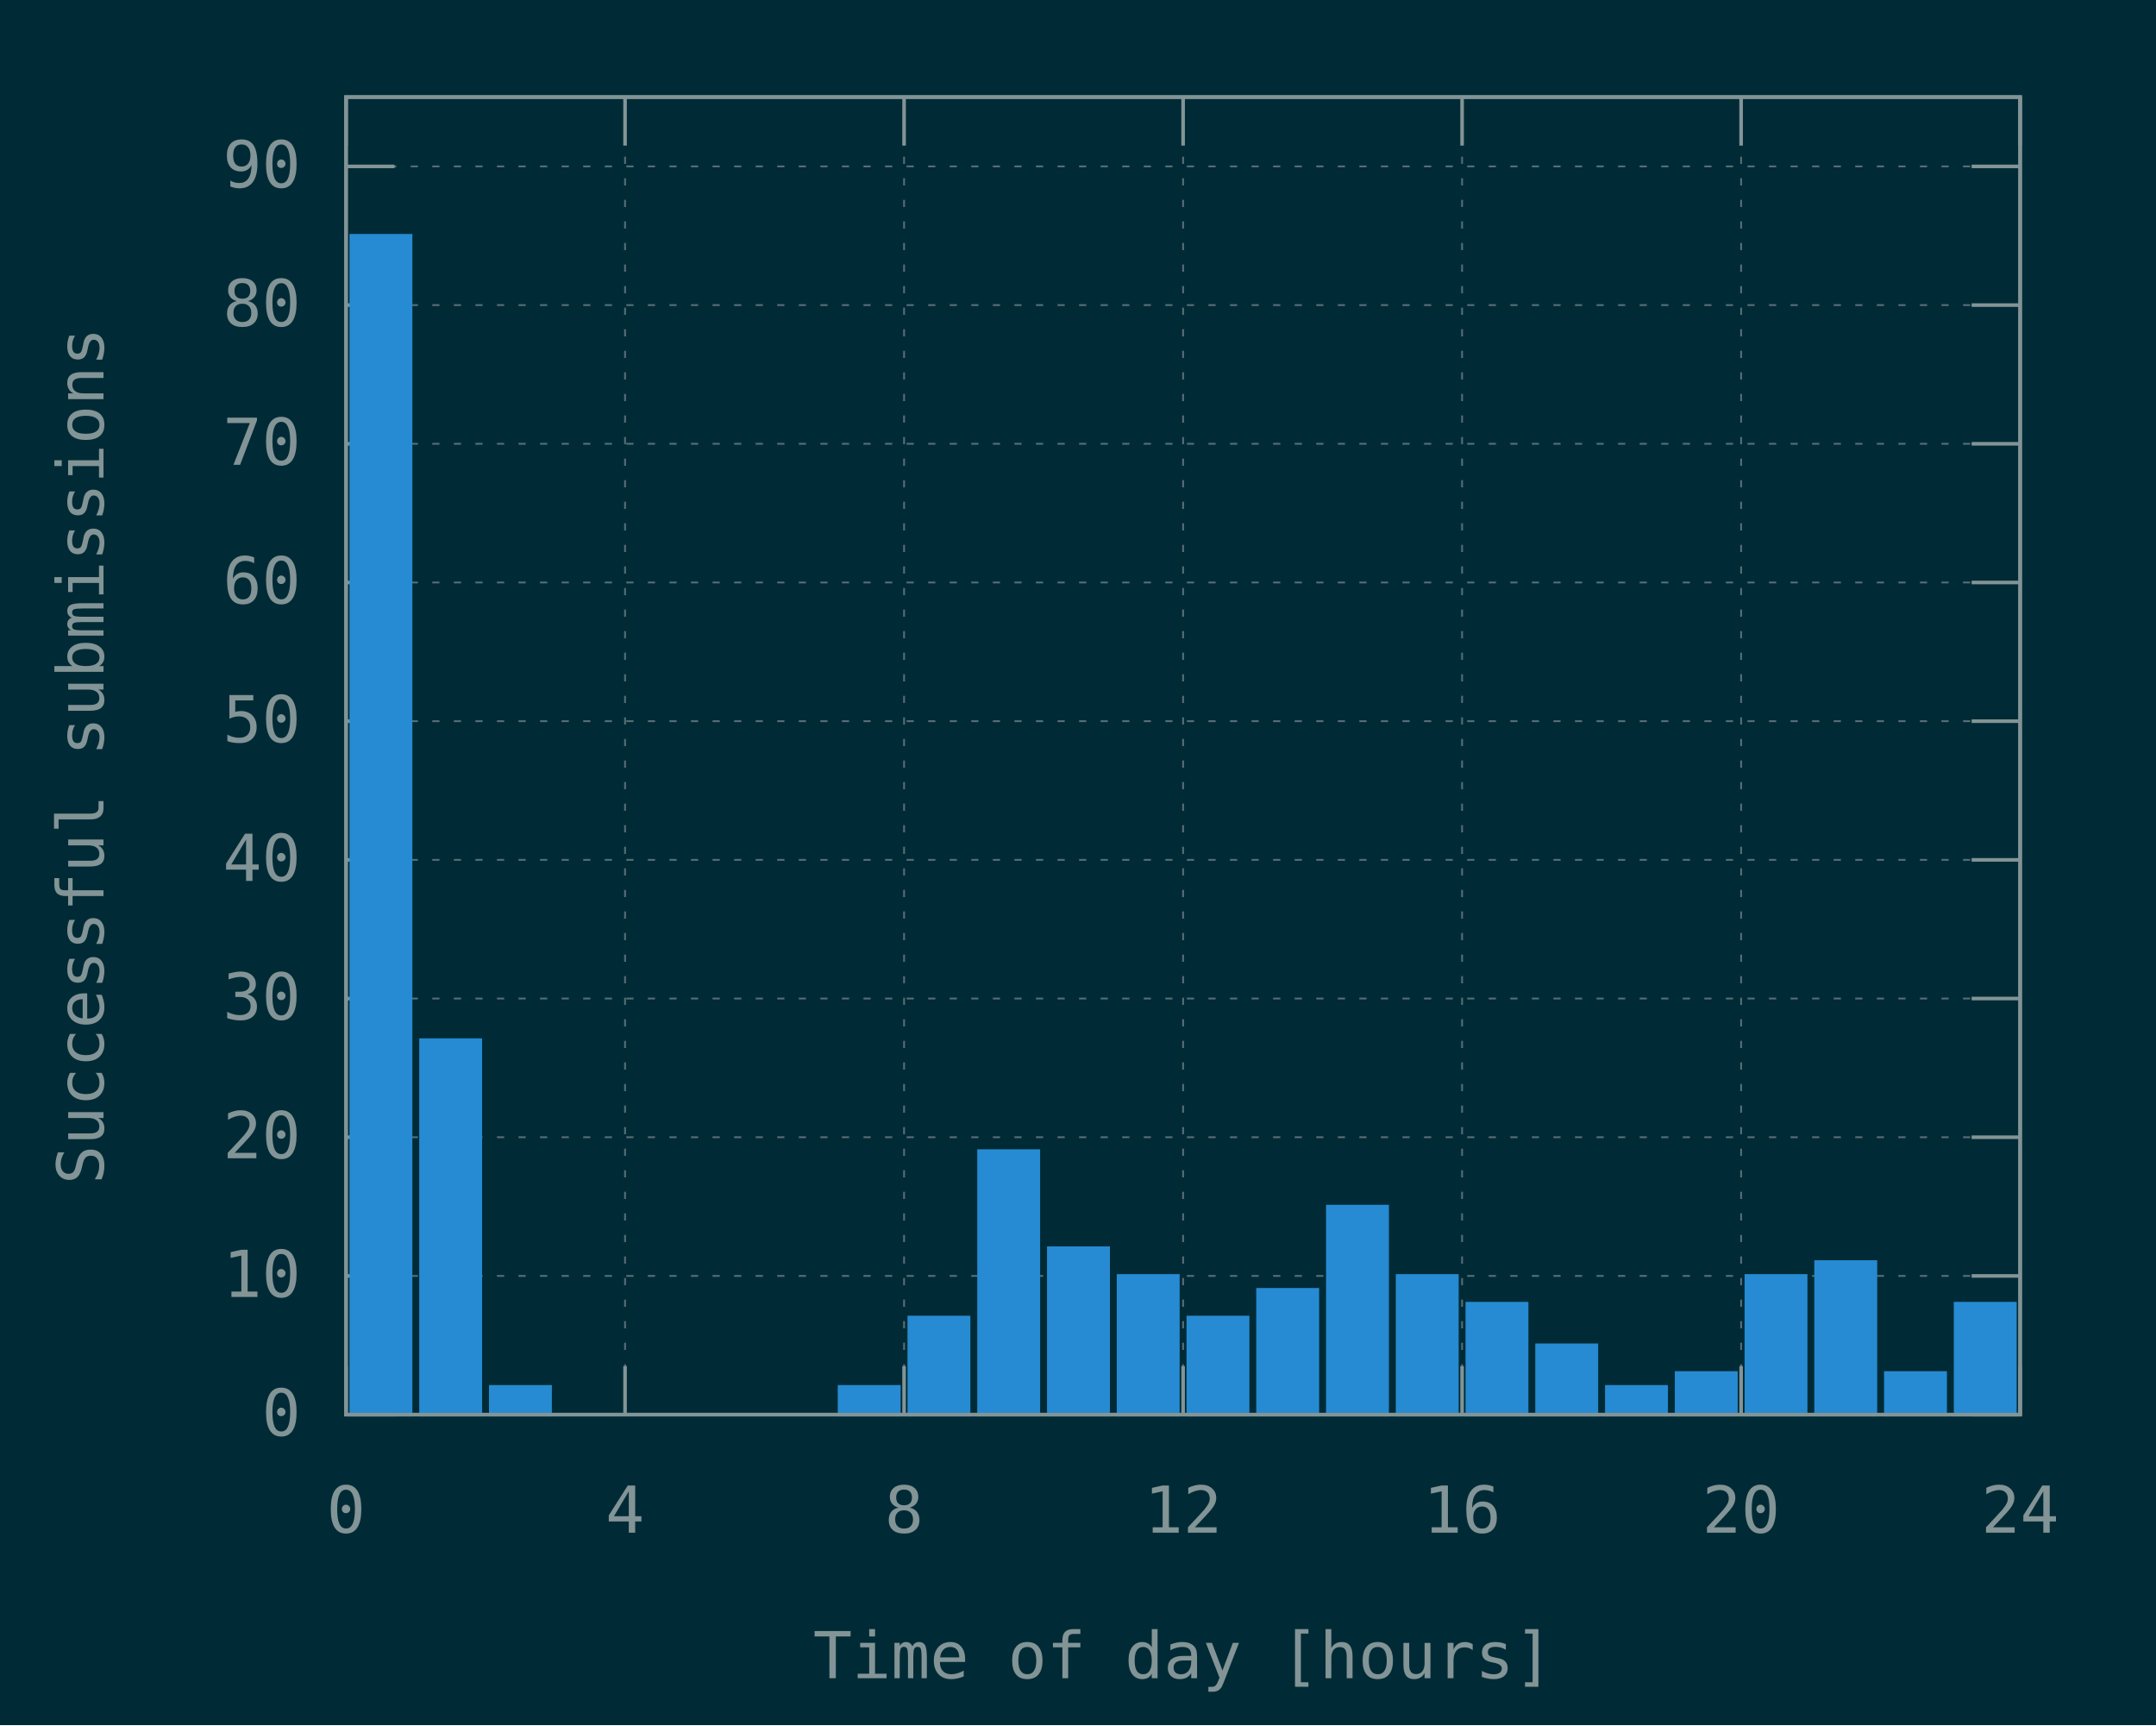
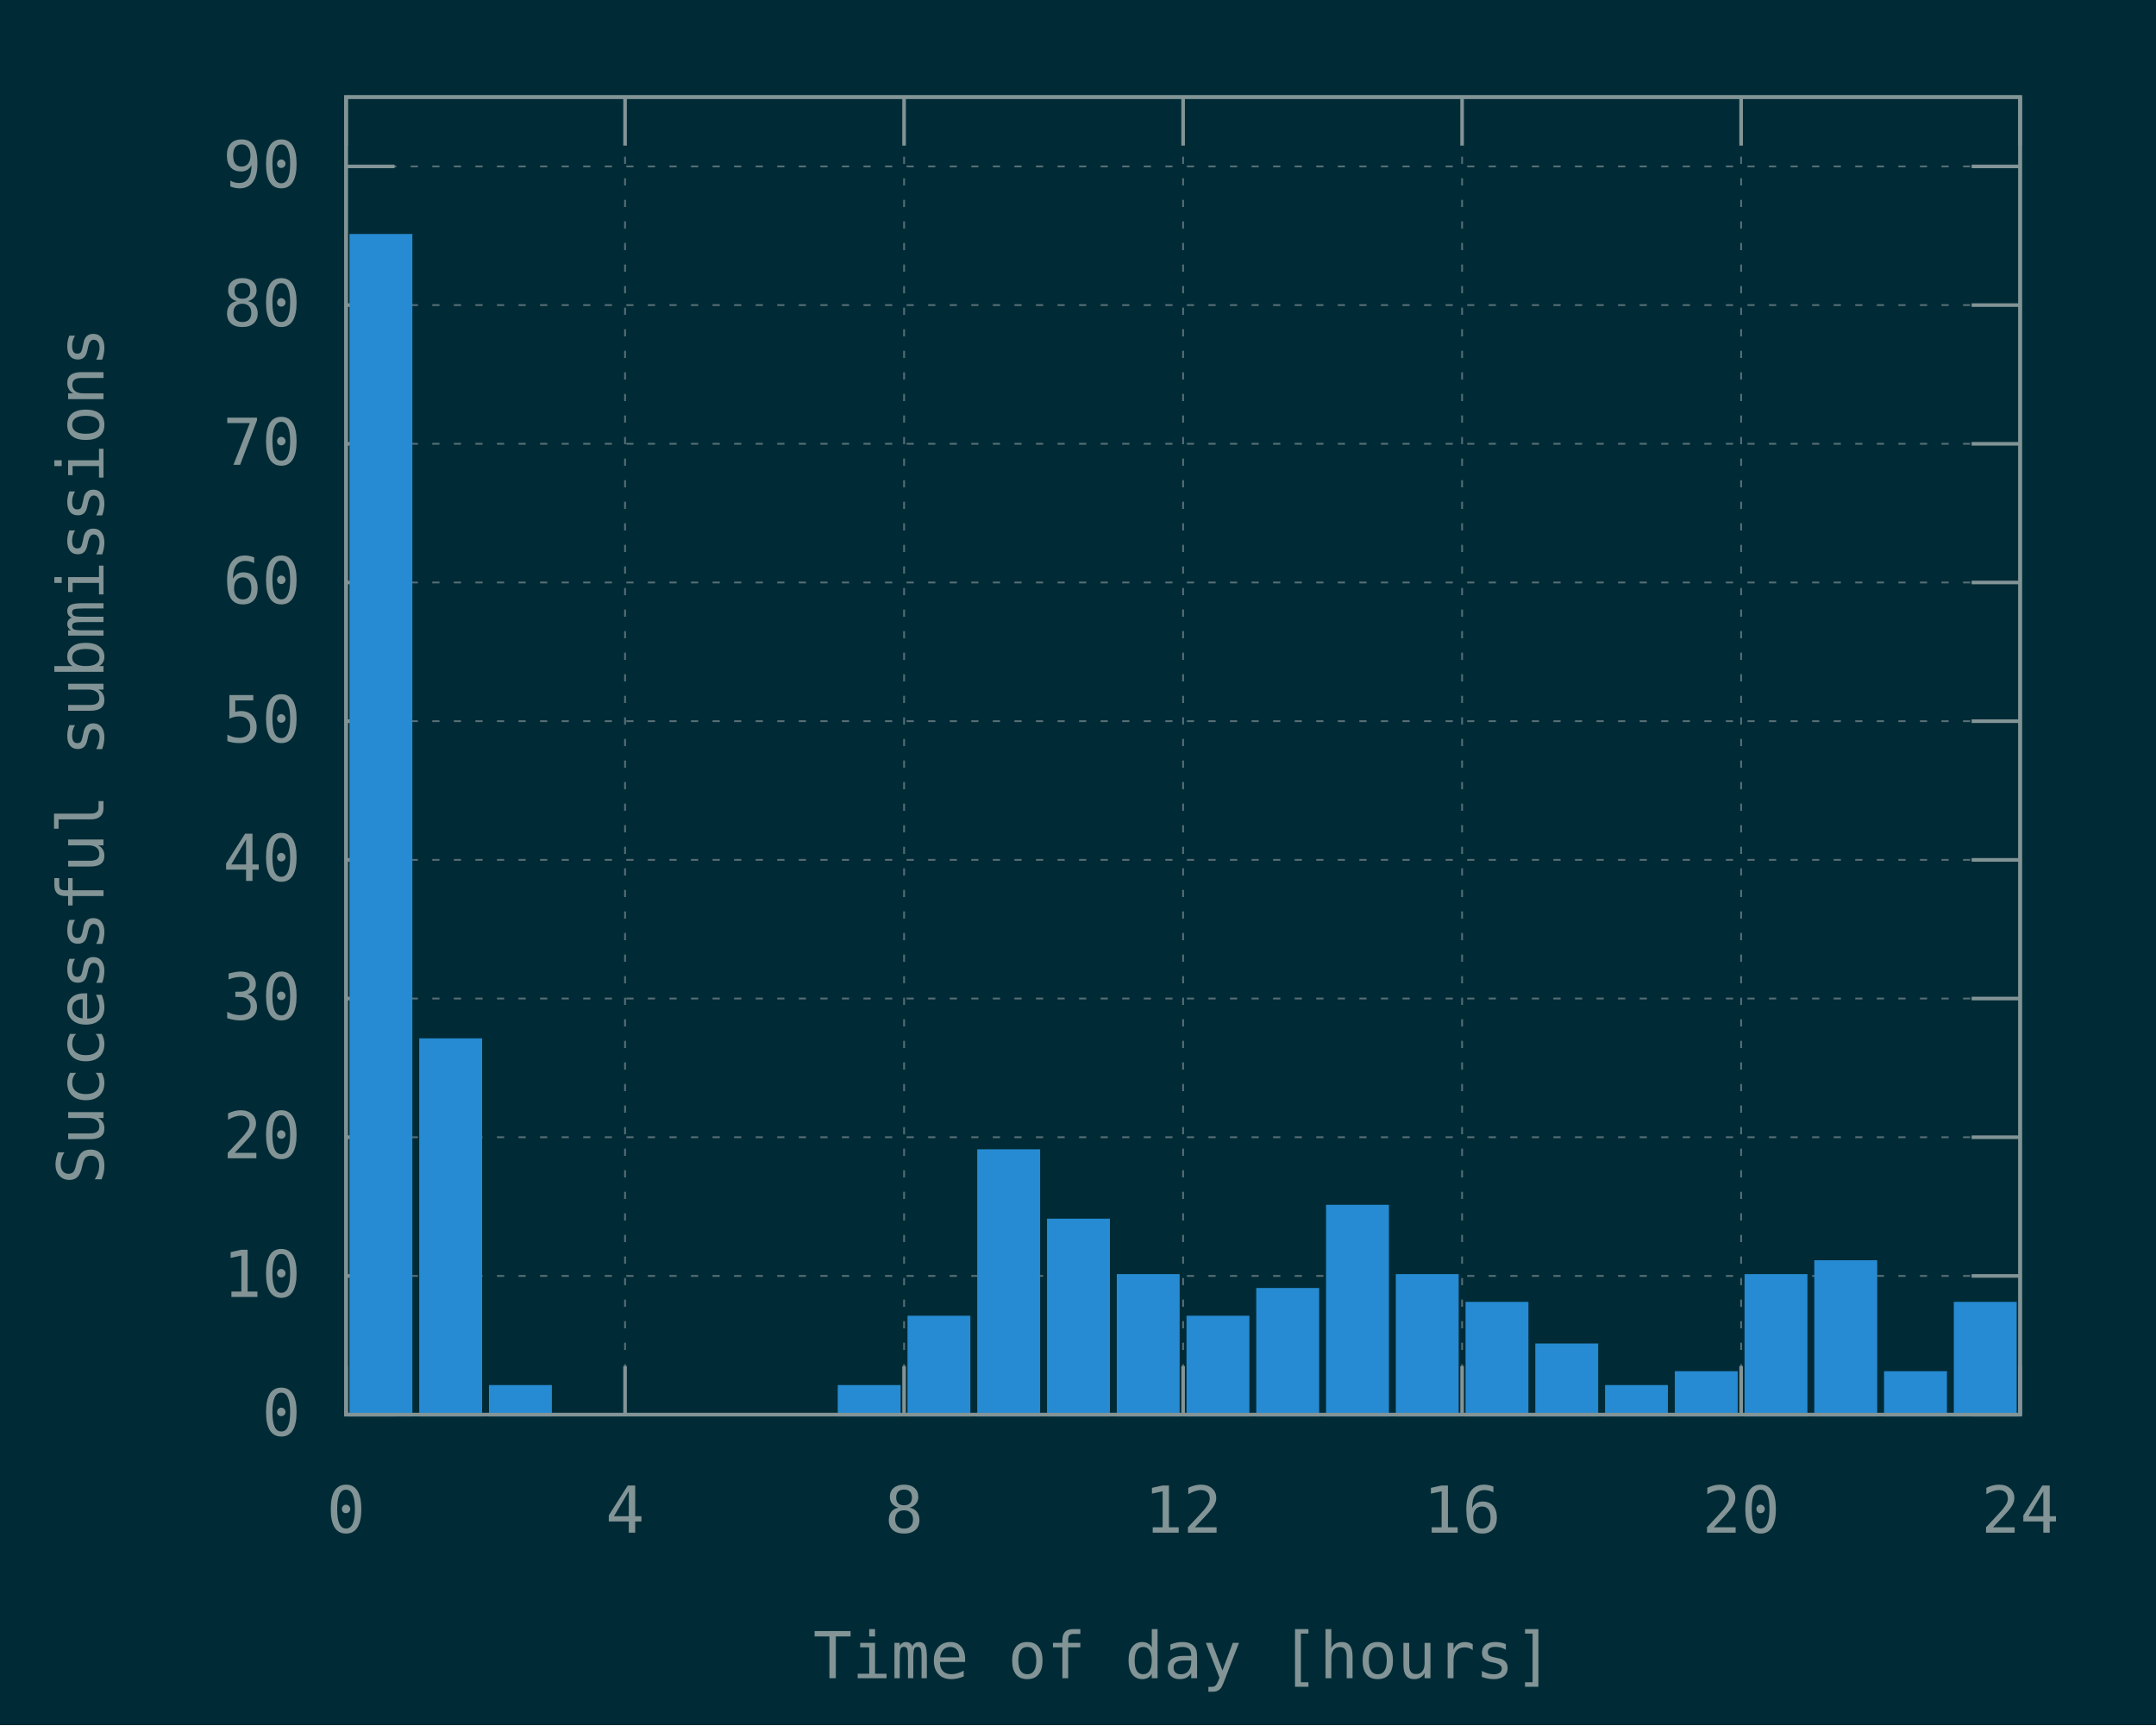
<svg xmlns="http://www.w3.org/2000/svg" xmlns:xlink="http://www.w3.org/1999/xlink" width="600" height="480" viewBox="0 0 600 480">
  <g id="gnuplot_canvas">
    <rect x="0" y="0" width="600" height="480" fill="#002b36" />
    <defs>
      <circle id="gpDot" r="0.5" stroke-width="0.5" stroke="currentColor" />
      <path id="gpPt0" stroke-width="0.148" stroke="currentColor" d="M-1,0 h2 M0,-1 v2" />
      <path id="gpPt1" stroke-width="0.148" stroke="currentColor" d="M-1,-1 L1,1 M1,-1 L-1,1" />
      <path id="gpPt2" stroke-width="0.148" stroke="currentColor" d="M-1,0 L1,0 M0,-1 L0,1 M-1,-1 L1,1 M-1,1 L1,-1" />
      <rect id="gpPt3" stroke-width="0.148" stroke="currentColor" x="-1" y="-1" width="2" height="2" />
      <rect id="gpPt4" stroke-width="0.148" stroke="currentColor" fill="currentColor" x="-1" y="-1" width="2" height="2" />
      <circle id="gpPt5" stroke-width="0.148" stroke="currentColor" cx="0" cy="0" r="1" />
      <use xlink:href="#gpPt5" id="gpPt6" fill="currentColor" stroke="none" />
      <path id="gpPt7" stroke-width="0.148" stroke="currentColor" d="M0,-1.33 L-1.33,0.67 L1.33,0.67 z" />
      <use xlink:href="#gpPt7" id="gpPt8" fill="currentColor" stroke="none" />
      <use xlink:href="#gpPt7" id="gpPt9" stroke="currentColor" transform="rotate(180)" />
      <use xlink:href="#gpPt9" id="gpPt10" fill="currentColor" stroke="none" />
      <use xlink:href="#gpPt3" id="gpPt11" stroke="currentColor" transform="rotate(45)" />
      <use xlink:href="#gpPt11" id="gpPt12" fill="currentColor" stroke="none" />
      <path id="gpPt13" stroke-width="0.148" stroke="currentColor" d="M0,1.330 L1.265,0.411 L0.782,-1.067 L-0.782,-1.076 L-1.265,0.411 z" />
      <use xlink:href="#gpPt13" id="gpPt14" fill="currentColor" stroke="none" />
      <filter id="textbox" filterUnits="objectBoundingBox" x="0" y="0" height="1" width="1">
        <feFlood flood-color="#002B36" flood-opacity="1" result="bgnd" />
        <feComposite in="SourceGraphic" in2="bgnd" operator="atop" />
      </filter>
      <filter id="greybox" filterUnits="objectBoundingBox" x="0" y="0" height="1" width="1">
        <feFlood flood-color="lightgrey" flood-opacity="1" result="grey" />
        <feComposite in="SourceGraphic" in2="grey" operator="atop" />
      </filter>
    </defs>
    <g fill="none" color="#002B36" stroke="currentColor" stroke-width="1.00" stroke-linecap="butt" stroke-linejoin="miter">
</g>
    <g fill="none" color="black" stroke="currentColor" stroke-width="1.00" stroke-linecap="butt" stroke-linejoin="miter">
</g>
    <g fill="none" color="black" stroke="rgb(131, 148, 150)" stroke-width="0.50" stroke-linecap="butt" stroke-linejoin="miter">
</g>
    <g fill="none" color="gray" stroke="currentColor" stroke-width="0.50" stroke-linecap="butt" stroke-linejoin="miter">
      <path stroke="rgb( 88, 110, 117)" stroke-dasharray="2,4" class="gridline" d="M96.30,393.60 L562.19,393.60  " />
    </g>
    <g fill="none" color="gray" stroke="rgb( 88, 110, 117)" stroke-width="1.00" stroke-linecap="butt" stroke-linejoin="miter">
</g>
    <g fill="none" color="black" stroke="currentColor" stroke-width="1.00" stroke-linecap="butt" stroke-linejoin="miter">
      <path stroke="rgb(131, 148, 150)" d="M96.30,393.60 L109.80,393.60 M562.19,393.60 L548.69,393.60  " />
      <g transform="translate(83.70,399.45)" stroke="none" fill="rgb(131,148,150)" font-family="Inconsolata" font-size="18.00" text-anchor="end">
        <text>
          <tspan font-family="Inconsolata"> 0</tspan>
        </text>
      </g>
    </g>
    <g fill="none" color="black" stroke="currentColor" stroke-width="1.00" stroke-linecap="butt" stroke-linejoin="miter">
</g>
    <g fill="none" color="black" stroke="rgb(131, 148, 150)" stroke-width="0.50" stroke-linecap="butt" stroke-linejoin="miter">
</g>
    <g fill="none" color="gray" stroke="currentColor" stroke-width="0.50" stroke-linecap="butt" stroke-linejoin="miter">
      <path stroke="rgb( 88, 110, 117)" stroke-dasharray="2,4" class="gridline" d="M96.30,355.01 L562.19,355.01  " />
    </g>
    <g fill="none" color="gray" stroke="rgb( 88, 110, 117)" stroke-width="1.00" stroke-linecap="butt" stroke-linejoin="miter">
</g>
    <g fill="none" color="black" stroke="currentColor" stroke-width="1.00" stroke-linecap="butt" stroke-linejoin="miter">
      <path stroke="rgb(131, 148, 150)" d="M96.30,355.01 L109.80,355.01 M562.19,355.01 L548.69,355.01  " />
      <g transform="translate(83.70,360.86)" stroke="none" fill="rgb(131,148,150)" font-family="Inconsolata" font-size="18.00" text-anchor="end">
        <text>
          <tspan font-family="Inconsolata"> 10</tspan>
        </text>
      </g>
    </g>
    <g fill="none" color="black" stroke="currentColor" stroke-width="1.00" stroke-linecap="butt" stroke-linejoin="miter">
</g>
    <g fill="none" color="black" stroke="rgb(131, 148, 150)" stroke-width="0.50" stroke-linecap="butt" stroke-linejoin="miter">
</g>
    <g fill="none" color="gray" stroke="currentColor" stroke-width="0.50" stroke-linecap="butt" stroke-linejoin="miter">
      <path stroke="rgb( 88, 110, 117)" stroke-dasharray="2,4" class="gridline" d="M96.30,316.42 L562.19,316.42  " />
    </g>
    <g fill="none" color="gray" stroke="rgb( 88, 110, 117)" stroke-width="1.00" stroke-linecap="butt" stroke-linejoin="miter">
</g>
    <g fill="none" color="black" stroke="currentColor" stroke-width="1.00" stroke-linecap="butt" stroke-linejoin="miter">
      <path stroke="rgb(131, 148, 150)" d="M96.30,316.42 L109.80,316.42 M562.19,316.42 L548.69,316.42  " />
      <g transform="translate(83.70,322.27)" stroke="none" fill="rgb(131,148,150)" font-family="Inconsolata" font-size="18.00" text-anchor="end">
        <text>
          <tspan font-family="Inconsolata"> 20</tspan>
        </text>
      </g>
    </g>
    <g fill="none" color="black" stroke="currentColor" stroke-width="1.00" stroke-linecap="butt" stroke-linejoin="miter">
</g>
    <g fill="none" color="black" stroke="rgb(131, 148, 150)" stroke-width="0.50" stroke-linecap="butt" stroke-linejoin="miter">
</g>
    <g fill="none" color="gray" stroke="currentColor" stroke-width="0.50" stroke-linecap="butt" stroke-linejoin="miter">
      <path stroke="rgb( 88, 110, 117)" stroke-dasharray="2,4" class="gridline" d="M96.30,277.83 L562.19,277.83  " />
    </g>
    <g fill="none" color="gray" stroke="rgb( 88, 110, 117)" stroke-width="1.00" stroke-linecap="butt" stroke-linejoin="miter">
</g>
    <g fill="none" color="black" stroke="currentColor" stroke-width="1.00" stroke-linecap="butt" stroke-linejoin="miter">
      <path stroke="rgb(131, 148, 150)" d="M96.30,277.83 L109.80,277.83 M562.19,277.83 L548.69,277.83  " />
      <g transform="translate(83.70,283.68)" stroke="none" fill="rgb(131,148,150)" font-family="Inconsolata" font-size="18.00" text-anchor="end">
        <text>
          <tspan font-family="Inconsolata"> 30</tspan>
        </text>
      </g>
    </g>
    <g fill="none" color="black" stroke="currentColor" stroke-width="1.00" stroke-linecap="butt" stroke-linejoin="miter">
</g>
    <g fill="none" color="black" stroke="rgb(131, 148, 150)" stroke-width="0.50" stroke-linecap="butt" stroke-linejoin="miter">
</g>
    <g fill="none" color="gray" stroke="currentColor" stroke-width="0.50" stroke-linecap="butt" stroke-linejoin="miter">
      <path stroke="rgb( 88, 110, 117)" stroke-dasharray="2,4" class="gridline" d="M96.30,239.25 L562.19,239.25  " />
    </g>
    <g fill="none" color="gray" stroke="rgb( 88, 110, 117)" stroke-width="1.00" stroke-linecap="butt" stroke-linejoin="miter">
</g>
    <g fill="none" color="black" stroke="currentColor" stroke-width="1.00" stroke-linecap="butt" stroke-linejoin="miter">
      <path stroke="rgb(131, 148, 150)" d="M96.30,239.25 L109.80,239.25 M562.19,239.25 L548.69,239.25  " />
      <g transform="translate(83.70,245.10)" stroke="none" fill="rgb(131,148,150)" font-family="Inconsolata" font-size="18.00" text-anchor="end">
        <text>
          <tspan font-family="Inconsolata"> 40</tspan>
        </text>
      </g>
    </g>
    <g fill="none" color="black" stroke="currentColor" stroke-width="1.00" stroke-linecap="butt" stroke-linejoin="miter">
</g>
    <g fill="none" color="black" stroke="rgb(131, 148, 150)" stroke-width="0.50" stroke-linecap="butt" stroke-linejoin="miter">
</g>
    <g fill="none" color="gray" stroke="currentColor" stroke-width="0.50" stroke-linecap="butt" stroke-linejoin="miter">
      <path stroke="rgb( 88, 110, 117)" stroke-dasharray="2,4" class="gridline" d="M96.30,200.66 L562.19,200.66  " />
    </g>
    <g fill="none" color="gray" stroke="rgb( 88, 110, 117)" stroke-width="1.00" stroke-linecap="butt" stroke-linejoin="miter">
</g>
    <g fill="none" color="black" stroke="currentColor" stroke-width="1.00" stroke-linecap="butt" stroke-linejoin="miter">
      <path stroke="rgb(131, 148, 150)" d="M96.30,200.66 L109.80,200.66 M562.19,200.66 L548.69,200.66  " />
      <g transform="translate(83.70,206.51)" stroke="none" fill="rgb(131,148,150)" font-family="Inconsolata" font-size="18.00" text-anchor="end">
        <text>
          <tspan font-family="Inconsolata"> 50</tspan>
        </text>
      </g>
    </g>
    <g fill="none" color="black" stroke="currentColor" stroke-width="1.00" stroke-linecap="butt" stroke-linejoin="miter">
</g>
    <g fill="none" color="black" stroke="rgb(131, 148, 150)" stroke-width="0.50" stroke-linecap="butt" stroke-linejoin="miter">
</g>
    <g fill="none" color="gray" stroke="currentColor" stroke-width="0.50" stroke-linecap="butt" stroke-linejoin="miter">
      <path stroke="rgb( 88, 110, 117)" stroke-dasharray="2,4" class="gridline" d="M96.30,162.07 L562.19,162.07  " />
    </g>
    <g fill="none" color="gray" stroke="rgb( 88, 110, 117)" stroke-width="1.00" stroke-linecap="butt" stroke-linejoin="miter">
</g>
    <g fill="none" color="black" stroke="currentColor" stroke-width="1.00" stroke-linecap="butt" stroke-linejoin="miter">
      <path stroke="rgb(131, 148, 150)" d="M96.30,162.07 L109.80,162.07 M562.19,162.07 L548.69,162.07  " />
      <g transform="translate(83.70,167.92)" stroke="none" fill="rgb(131,148,150)" font-family="Inconsolata" font-size="18.00" text-anchor="end">
        <text>
          <tspan font-family="Inconsolata"> 60</tspan>
        </text>
      </g>
    </g>
    <g fill="none" color="black" stroke="currentColor" stroke-width="1.00" stroke-linecap="butt" stroke-linejoin="miter">
</g>
    <g fill="none" color="black" stroke="rgb(131, 148, 150)" stroke-width="0.50" stroke-linecap="butt" stroke-linejoin="miter">
</g>
    <g fill="none" color="gray" stroke="currentColor" stroke-width="0.50" stroke-linecap="butt" stroke-linejoin="miter">
      <path stroke="rgb( 88, 110, 117)" stroke-dasharray="2,4" class="gridline" d="M96.30,123.48 L562.19,123.48  " />
    </g>
    <g fill="none" color="gray" stroke="rgb( 88, 110, 117)" stroke-width="1.00" stroke-linecap="butt" stroke-linejoin="miter">
</g>
    <g fill="none" color="black" stroke="currentColor" stroke-width="1.00" stroke-linecap="butt" stroke-linejoin="miter">
      <path stroke="rgb(131, 148, 150)" d="M96.30,123.48 L109.80,123.48 M562.19,123.48 L548.69,123.48  " />
      <g transform="translate(83.70,129.33)" stroke="none" fill="rgb(131,148,150)" font-family="Inconsolata" font-size="18.00" text-anchor="end">
        <text>
          <tspan font-family="Inconsolata"> 70</tspan>
        </text>
      </g>
    </g>
    <g fill="none" color="black" stroke="currentColor" stroke-width="1.00" stroke-linecap="butt" stroke-linejoin="miter">
</g>
    <g fill="none" color="black" stroke="rgb(131, 148, 150)" stroke-width="0.50" stroke-linecap="butt" stroke-linejoin="miter">
</g>
    <g fill="none" color="gray" stroke="currentColor" stroke-width="0.50" stroke-linecap="butt" stroke-linejoin="miter">
      <path stroke="rgb( 88, 110, 117)" stroke-dasharray="2,4" class="gridline" d="M96.30,84.89 L562.19,84.89  " />
    </g>
    <g fill="none" color="gray" stroke="rgb( 88, 110, 117)" stroke-width="1.00" stroke-linecap="butt" stroke-linejoin="miter">
</g>
    <g fill="none" color="black" stroke="currentColor" stroke-width="1.00" stroke-linecap="butt" stroke-linejoin="miter">
      <path stroke="rgb(131, 148, 150)" d="M96.30,84.89 L109.80,84.89 M562.19,84.89 L548.69,84.89  " />
      <g transform="translate(83.70,90.74)" stroke="none" fill="rgb(131,148,150)" font-family="Inconsolata" font-size="18.00" text-anchor="end">
        <text>
          <tspan font-family="Inconsolata"> 80</tspan>
        </text>
      </g>
    </g>
    <g fill="none" color="black" stroke="currentColor" stroke-width="1.00" stroke-linecap="butt" stroke-linejoin="miter">
</g>
    <g fill="none" color="black" stroke="rgb(131, 148, 150)" stroke-width="0.50" stroke-linecap="butt" stroke-linejoin="miter">
</g>
    <g fill="none" color="gray" stroke="currentColor" stroke-width="0.50" stroke-linecap="butt" stroke-linejoin="miter">
      <path stroke="rgb( 88, 110, 117)" stroke-dasharray="2,4" class="gridline" d="M96.30,46.30 L562.19,46.30  " />
    </g>
    <g fill="none" color="gray" stroke="rgb( 88, 110, 117)" stroke-width="1.00" stroke-linecap="butt" stroke-linejoin="miter">
</g>
    <g fill="none" color="black" stroke="currentColor" stroke-width="1.00" stroke-linecap="butt" stroke-linejoin="miter">
      <path stroke="rgb(131, 148, 150)" d="M96.30,46.30 L109.80,46.30 M562.19,46.30 L548.69,46.30  " />
      <g transform="translate(83.70,52.15)" stroke="none" fill="rgb(131,148,150)" font-family="Inconsolata" font-size="18.00" text-anchor="end">
        <text>
          <tspan font-family="Inconsolata"> 90</tspan>
        </text>
      </g>
    </g>
    <g fill="none" color="black" stroke="currentColor" stroke-width="1.00" stroke-linecap="butt" stroke-linejoin="miter">
</g>
    <g fill="none" color="black" stroke="rgb(131, 148, 150)" stroke-width="0.50" stroke-linecap="butt" stroke-linejoin="miter">
</g>
    <g fill="none" color="gray" stroke="currentColor" stroke-width="0.50" stroke-linecap="butt" stroke-linejoin="miter">
      <path stroke="rgb( 88, 110, 117)" stroke-dasharray="2,4" class="gridline" d="M96.30,393.60 L96.30,27.01  " />
    </g>
    <g fill="none" color="gray" stroke="rgb( 88, 110, 117)" stroke-width="1.00" stroke-linecap="butt" stroke-linejoin="miter">
</g>
    <g fill="none" color="black" stroke="currentColor" stroke-width="1.00" stroke-linecap="butt" stroke-linejoin="miter">
      <path stroke="rgb(131, 148, 150)" d="M96.30,393.60 L96.30,380.10 M96.30,27.01 L96.30,40.51  " />
      <g transform="translate(96.30,426.45)" stroke="none" fill="rgb(131,148,150)" font-family="Inconsolata" font-size="18.00" text-anchor="middle">
        <text>
          <tspan font-family="Inconsolata"> 0</tspan>
        </text>
      </g>
    </g>
    <g fill="none" color="black" stroke="currentColor" stroke-width="1.00" stroke-linecap="butt" stroke-linejoin="miter">
</g>
    <g fill="none" color="black" stroke="rgb(131, 148, 150)" stroke-width="0.50" stroke-linecap="butt" stroke-linejoin="miter">
</g>
    <g fill="none" color="gray" stroke="currentColor" stroke-width="0.50" stroke-linecap="butt" stroke-linejoin="miter">
      <path stroke="rgb( 88, 110, 117)" stroke-dasharray="2,4" class="gridline" d="M173.95,393.60 L173.95,27.01  " />
    </g>
    <g fill="none" color="gray" stroke="rgb( 88, 110, 117)" stroke-width="1.00" stroke-linecap="butt" stroke-linejoin="miter">
</g>
    <g fill="none" color="black" stroke="currentColor" stroke-width="1.00" stroke-linecap="butt" stroke-linejoin="miter">
      <path stroke="rgb(131, 148, 150)" d="M173.95,393.60 L173.95,380.10 M173.95,27.01 L173.95,40.51  " />
      <g transform="translate(173.95,426.45)" stroke="none" fill="rgb(131,148,150)" font-family="Inconsolata" font-size="18.00" text-anchor="middle">
        <text>
          <tspan font-family="Inconsolata"> 4</tspan>
        </text>
      </g>
    </g>
    <g fill="none" color="black" stroke="currentColor" stroke-width="1.00" stroke-linecap="butt" stroke-linejoin="miter">
</g>
    <g fill="none" color="black" stroke="rgb(131, 148, 150)" stroke-width="0.50" stroke-linecap="butt" stroke-linejoin="miter">
</g>
    <g fill="none" color="gray" stroke="currentColor" stroke-width="0.50" stroke-linecap="butt" stroke-linejoin="miter">
      <path stroke="rgb( 88, 110, 117)" stroke-dasharray="2,4" class="gridline" d="M251.60,393.60 L251.60,27.01  " />
    </g>
    <g fill="none" color="gray" stroke="rgb( 88, 110, 117)" stroke-width="1.00" stroke-linecap="butt" stroke-linejoin="miter">
</g>
    <g fill="none" color="black" stroke="currentColor" stroke-width="1.00" stroke-linecap="butt" stroke-linejoin="miter">
      <path stroke="rgb(131, 148, 150)" d="M251.60,393.60 L251.60,380.10 M251.60,27.01 L251.60,40.51  " />
      <g transform="translate(251.60,426.45)" stroke="none" fill="rgb(131,148,150)" font-family="Inconsolata" font-size="18.00" text-anchor="middle">
        <text>
          <tspan font-family="Inconsolata"> 8</tspan>
        </text>
      </g>
    </g>
    <g fill="none" color="black" stroke="currentColor" stroke-width="1.00" stroke-linecap="butt" stroke-linejoin="miter">
</g>
    <g fill="none" color="black" stroke="rgb(131, 148, 150)" stroke-width="0.50" stroke-linecap="butt" stroke-linejoin="miter">
</g>
    <g fill="none" color="gray" stroke="currentColor" stroke-width="0.50" stroke-linecap="butt" stroke-linejoin="miter">
      <path stroke="rgb( 88, 110, 117)" stroke-dasharray="2,4" class="gridline" d="M329.25,393.60 L329.25,27.01  " />
    </g>
    <g fill="none" color="gray" stroke="rgb( 88, 110, 117)" stroke-width="1.00" stroke-linecap="butt" stroke-linejoin="miter">
</g>
    <g fill="none" color="black" stroke="currentColor" stroke-width="1.00" stroke-linecap="butt" stroke-linejoin="miter">
      <path stroke="rgb(131, 148, 150)" d="M329.25,393.60 L329.25,380.10 M329.25,27.01 L329.25,40.51  " />
      <g transform="translate(329.25,426.45)" stroke="none" fill="rgb(131,148,150)" font-family="Inconsolata" font-size="18.00" text-anchor="middle">
        <text>
          <tspan font-family="Inconsolata"> 12</tspan>
        </text>
      </g>
    </g>
    <g fill="none" color="black" stroke="currentColor" stroke-width="1.00" stroke-linecap="butt" stroke-linejoin="miter">
</g>
    <g fill="none" color="black" stroke="rgb(131, 148, 150)" stroke-width="0.50" stroke-linecap="butt" stroke-linejoin="miter">
</g>
    <g fill="none" color="gray" stroke="currentColor" stroke-width="0.50" stroke-linecap="butt" stroke-linejoin="miter">
      <path stroke="rgb( 88, 110, 117)" stroke-dasharray="2,4" class="gridline" d="M406.89,393.60 L406.89,27.01  " />
    </g>
    <g fill="none" color="gray" stroke="rgb( 88, 110, 117)" stroke-width="1.00" stroke-linecap="butt" stroke-linejoin="miter">
</g>
    <g fill="none" color="black" stroke="currentColor" stroke-width="1.00" stroke-linecap="butt" stroke-linejoin="miter">
      <path stroke="rgb(131, 148, 150)" d="M406.89,393.60 L406.89,380.10 M406.89,27.01 L406.89,40.51  " />
      <g transform="translate(406.89,426.45)" stroke="none" fill="rgb(131,148,150)" font-family="Inconsolata" font-size="18.00" text-anchor="middle">
        <text>
          <tspan font-family="Inconsolata"> 16</tspan>
        </text>
      </g>
    </g>
    <g fill="none" color="black" stroke="currentColor" stroke-width="1.00" stroke-linecap="butt" stroke-linejoin="miter">
</g>
    <g fill="none" color="black" stroke="rgb(131, 148, 150)" stroke-width="0.50" stroke-linecap="butt" stroke-linejoin="miter">
</g>
    <g fill="none" color="gray" stroke="currentColor" stroke-width="0.50" stroke-linecap="butt" stroke-linejoin="miter">
      <path stroke="rgb( 88, 110, 117)" stroke-dasharray="2,4" class="gridline" d="M484.54,393.60 L484.54,40.51 L484.54,27.01  " />
    </g>
    <g fill="none" color="gray" stroke="rgb( 88, 110, 117)" stroke-width="1.00" stroke-linecap="butt" stroke-linejoin="miter">
</g>
    <g fill="none" color="black" stroke="currentColor" stroke-width="1.00" stroke-linecap="butt" stroke-linejoin="miter">
      <path stroke="rgb(131, 148, 150)" d="M484.54,393.60 L484.54,380.10 M484.54,27.01 L484.54,40.51  " />
      <g transform="translate(484.54,426.45)" stroke="none" fill="rgb(131,148,150)" font-family="Inconsolata" font-size="18.00" text-anchor="middle">
        <text>
          <tspan font-family="Inconsolata"> 20</tspan>
        </text>
      </g>
    </g>
    <g fill="none" color="black" stroke="currentColor" stroke-width="1.00" stroke-linecap="butt" stroke-linejoin="miter">
</g>
    <g fill="none" color="black" stroke="rgb(131, 148, 150)" stroke-width="0.50" stroke-linecap="butt" stroke-linejoin="miter">
</g>
    <g fill="none" color="gray" stroke="currentColor" stroke-width="0.50" stroke-linecap="butt" stroke-linejoin="miter">
      <path stroke="rgb( 88, 110, 117)" stroke-dasharray="2,4" class="gridline" d="M562.19,393.60 L562.19,27.01  " />
    </g>
    <g fill="none" color="gray" stroke="rgb( 88, 110, 117)" stroke-width="1.00" stroke-linecap="butt" stroke-linejoin="miter">
</g>
    <g fill="none" color="black" stroke="currentColor" stroke-width="1.00" stroke-linecap="butt" stroke-linejoin="miter">
      <path stroke="rgb(131, 148, 150)" d="M562.19,393.60 L562.19,380.10 M562.19,27.01 L562.19,40.51  " />
      <g transform="translate(562.19,426.45)" stroke="none" fill="rgb(131,148,150)" font-family="Inconsolata" font-size="18.00" text-anchor="middle">
        <text>
          <tspan font-family="Inconsolata"> 24</tspan>
        </text>
      </g>
    </g>
    <g fill="none" color="black" stroke="currentColor" stroke-width="1.00" stroke-linecap="butt" stroke-linejoin="miter">
</g>
    <g fill="none" color="black" stroke="currentColor" stroke-width="1.00" stroke-linecap="butt" stroke-linejoin="miter">
      <path stroke="rgb(131, 148, 150)" d="M96.30,27.01 L96.30,393.60 L562.19,393.60 L562.19,27.01 L96.30,27.01 Z  " />
    </g>
    <g fill="none" color="black" stroke="currentColor" stroke-width="1.00" stroke-linecap="butt" stroke-linejoin="miter">
      <g transform="translate(28.80,210.31) rotate(270)" stroke="none" fill="rgb(131,148,150)" font-family="Inconsolata" font-size="18.00" text-anchor="middle">
        <text>
          <tspan font-family="Inconsolata">Successful submissions</tspan>
        </text>
      </g>
    </g>
    <g fill="none" color="black" stroke="currentColor" stroke-width="1.00" stroke-linecap="butt" stroke-linejoin="miter">
      <g transform="translate(329.24,466.95)" stroke="none" fill="rgb(131,148,150)" font-family="Inconsolata" font-size="18.00" text-anchor="middle">
        <text>
          <tspan font-family="Inconsolata">Time of day [hours]</tspan>
        </text>
      </g>
    </g>
    <g fill="none" color="black" stroke="currentColor" stroke-width="1.00" stroke-linecap="butt" stroke-linejoin="miter">
</g>
    <g id="gnuplot_plot_1">
      <g fill="none" color="black" stroke="currentColor" stroke-width="1.00" stroke-linecap="butt" stroke-linejoin="miter">
        <g stroke="none" shape-rendering="crispEdges">
          <polygon fill="rgb( 38, 139, 210)" points="97.76,393.60 114.27,393.60 114.27,65.59 97.76,65.59 " />
        </g>
        <path stroke="rgb( 38, 139, 210)" d="M97.76,393.60 L97.76,65.60 L114.26,65.60 L114.26,393.60 L97.76,393.60 Z  " />
        <g stroke="none" shape-rendering="crispEdges">
          <polygon fill="rgb( 38, 139, 210)" points="117.17,393.60 133.68,393.60 133.68,289.40 117.17,289.40 " />
        </g>
        <path stroke="rgb( 38, 139, 210)" d="M117.17,393.60 L117.17,289.41 L133.67,289.41 L133.67,393.60 L117.17,393.60 Z  " />
        <g stroke="none" shape-rendering="crispEdges">
          <polygon fill="rgb( 38, 139, 210)" points="136.58,393.60 153.09,393.60 153.09,385.87 136.58,385.87 " />
        </g>
        <path stroke="rgb( 38, 139, 210)" d="M136.58,393.60 L136.58,385.88 L153.08,385.88 L153.08,393.60 L136.58,393.60 Z  " />
        <g stroke="none" shape-rendering="crispEdges">
          <polygon fill="rgb( 38, 139, 210)" points="233.64,393.60 250.15,393.60 250.15,385.87 233.64,385.87 " />
        </g>
        <path stroke="rgb( 38, 139, 210)" d="M233.64,393.60 L233.64,385.88 L250.14,385.88 L250.14,393.60 L233.64,393.60 Z  " />
        <g stroke="none" shape-rendering="crispEdges">
          <polygon fill="rgb( 38, 139, 210)" points="253.05,393.60 269.56,393.60 269.56,366.58 253.05,366.58 " />
        </g>
        <path stroke="rgb( 38, 139, 210)" d="M253.05,393.60 L253.05,366.59 L269.55,366.59 L269.55,393.60 L253.05,393.60 Z  " />
        <g stroke="none" shape-rendering="crispEdges">
          <polygon fill="rgb( 38, 139, 210)" points="272.46,393.60 288.97,393.60 288.97,320.27 272.46,320.27 " />
        </g>
        <path stroke="rgb( 38, 139, 210)" d="M272.46,393.60 L272.46,320.28 L288.96,320.28 L288.96,393.60 L272.46,393.60 Z  " />
        <g stroke="none" shape-rendering="crispEdges">
-           <polygon fill="rgb( 38, 139, 210)" points="291.88,393.60 308.39,393.60 308.39,347.28 291.88,347.28 " />
-         </g>
-         <path stroke="rgb( 38, 139, 210)" d="M291.88,393.60 L291.88,347.29 L308.38,347.29 L308.38,393.60 L291.88,393.60 Z  " />
+           <polygon fill="rgb( 38, 139, 210)" points="291.88,393.60 308.39,393.60 308.39,339.57 291.88,339.57 " />
+         </g>
+         <path stroke="rgb( 38, 139, 210)" d="M291.88,393.60 L291.88,339.58 L308.38,339.58 L308.38,393.60 L291.88,393.60 Z  " />
        <g stroke="none" shape-rendering="crispEdges">
          <polygon fill="rgb( 38, 139, 210)" points="311.29,393.60 327.80,393.60 327.80,355.00 311.29,355.00 " />
        </g>
        <path stroke="rgb( 38, 139, 210)" d="M311.29,393.60 L311.29,355.01 L327.79,355.01 L327.79,393.60 L311.29,393.60 Z  " />
        <g stroke="none" shape-rendering="crispEdges">
          <polygon fill="rgb( 38, 139, 210)" points="330.70,393.60 347.21,393.60 347.21,366.58 330.70,366.58 " />
        </g>
        <path stroke="rgb( 38, 139, 210)" d="M330.70,393.60 L330.70,366.59 L347.20,366.59 L347.20,393.60 L330.70,393.60 Z  " />
        <g stroke="none" shape-rendering="crispEdges">
          <polygon fill="rgb( 38, 139, 210)" points="350.11,393.60 366.62,393.60 366.62,358.86 350.11,358.86 " />
        </g>
        <path stroke="rgb( 38, 139, 210)" d="M350.11,393.60 L350.11,358.87 L366.61,358.87 L366.61,393.60 L350.11,393.60 Z  " />
        <g stroke="none" shape-rendering="crispEdges">
          <polygon fill="rgb( 38, 139, 210)" points="369.53,393.60 386.04,393.60 386.04,335.71 369.53,335.71 " />
        </g>
        <path stroke="rgb( 38, 139, 210)" d="M369.53,393.60 L369.53,335.72 L386.03,335.72 L386.03,393.60 L369.53,393.60 Z  " />
        <g stroke="none" shape-rendering="crispEdges">
          <polygon fill="rgb( 38, 139, 210)" points="388.94,393.60 405.45,393.60 405.45,355.00 388.94,355.00 " />
        </g>
        <path stroke="rgb( 38, 139, 210)" d="M388.94,393.60 L388.94,355.01 L405.44,355.01 L405.44,393.60 L388.94,393.60 Z  " />
        <g stroke="none" shape-rendering="crispEdges">
          <polygon fill="rgb( 38, 139, 210)" points="408.35,393.60 424.86,393.60 424.86,362.72 408.35,362.72 " />
        </g>
        <path stroke="rgb( 38, 139, 210)" d="M408.35,393.60 L408.35,362.73 L424.85,362.73 L424.85,393.60 L408.35,393.60 Z  " />
        <g stroke="none" shape-rendering="crispEdges">
          <polygon fill="rgb( 38, 139, 210)" points="427.76,393.60 444.27,393.60 444.27,374.30 427.76,374.30 " />
        </g>
        <path stroke="rgb( 38, 139, 210)" d="M427.76,393.60 L427.76,374.31 L444.26,374.31 L444.26,393.60 L427.76,393.60 Z  " />
        <g stroke="none" shape-rendering="crispEdges">
          <polygon fill="rgb( 38, 139, 210)" points="447.17,393.60 463.68,393.60 463.68,385.87 447.17,385.87 " />
        </g>
        <path stroke="rgb( 38, 139, 210)" d="M447.17,393.60 L447.17,385.88 L463.67,385.88 L463.67,393.60 L447.17,393.60 Z  " />
        <g stroke="none" shape-rendering="crispEdges">
          <polygon fill="rgb( 38, 139, 210)" points="466.59,393.60 483.10,393.60 483.10,382.01 466.59,382.01 " />
        </g>
        <path stroke="rgb( 38, 139, 210)" d="M466.59,393.60 L466.59,382.02 L483.09,382.02 L483.09,393.60 L466.59,393.60 Z  " />
        <g stroke="none" shape-rendering="crispEdges">
          <polygon fill="rgb( 38, 139, 210)" points="486.00,393.60 502.51,393.60 502.51,355.00 486.00,355.00 " />
        </g>
        <path stroke="rgb( 38, 139, 210)" d="M486.00,393.60 L486.00,355.01 L502.50,355.01 L502.50,393.60 L486.00,393.60 Z  " />
        <g stroke="none" shape-rendering="crispEdges">
          <polygon fill="rgb( 38, 139, 210)" points="505.41,393.60 521.92,393.60 521.92,351.14 505.41,351.14 " />
        </g>
        <path stroke="rgb( 38, 139, 210)" d="M505.41,393.60 L505.41,351.15 L521.91,351.15 L521.91,393.60 L505.41,393.60 Z  " />
        <g stroke="none" shape-rendering="crispEdges">
          <polygon fill="rgb( 38, 139, 210)" points="524.82,393.60 541.33,393.60 541.33,382.01 524.82,382.01 " />
        </g>
        <path stroke="rgb( 38, 139, 210)" d="M524.82,393.60 L524.82,382.02 L541.32,382.02 L541.32,393.60 L524.82,393.60 Z  " />
        <g stroke="none" shape-rendering="crispEdges">
          <polygon fill="rgb( 38, 139, 210)" points="544.23,393.60 560.74,393.60 560.74,362.72 544.23,362.72 " />
        </g>
        <path stroke="rgb( 38, 139, 210)" d="M544.23,393.60 L544.23,362.73 L560.73,362.73 L560.73,393.60 L544.23,393.60 Z  " />
      </g>
    </g>
    <g fill="none" color="#002B36" stroke="rgb( 38, 139, 210)" stroke-width="2.00" stroke-linecap="butt" stroke-linejoin="miter">
</g>
    <g fill="none" color="black" stroke="currentColor" stroke-width="2.00" stroke-linecap="butt" stroke-linejoin="miter">
</g>
    <g fill="none" color="black" stroke="black" stroke-width="1.00" stroke-linecap="butt" stroke-linejoin="miter">
</g>
    <g fill="none" color="black" stroke="currentColor" stroke-width="1.00" stroke-linecap="butt" stroke-linejoin="miter">
      <path stroke="rgb(131, 148, 150)" d="M96.30,27.01 L96.30,393.60 L562.19,393.60 L562.19,27.01 L96.30,27.01 Z  " />
    </g>
    <g fill="none" color="black" stroke="currentColor" stroke-width="1.00" stroke-linecap="butt" stroke-linejoin="miter">
</g>
  </g>
</svg>
